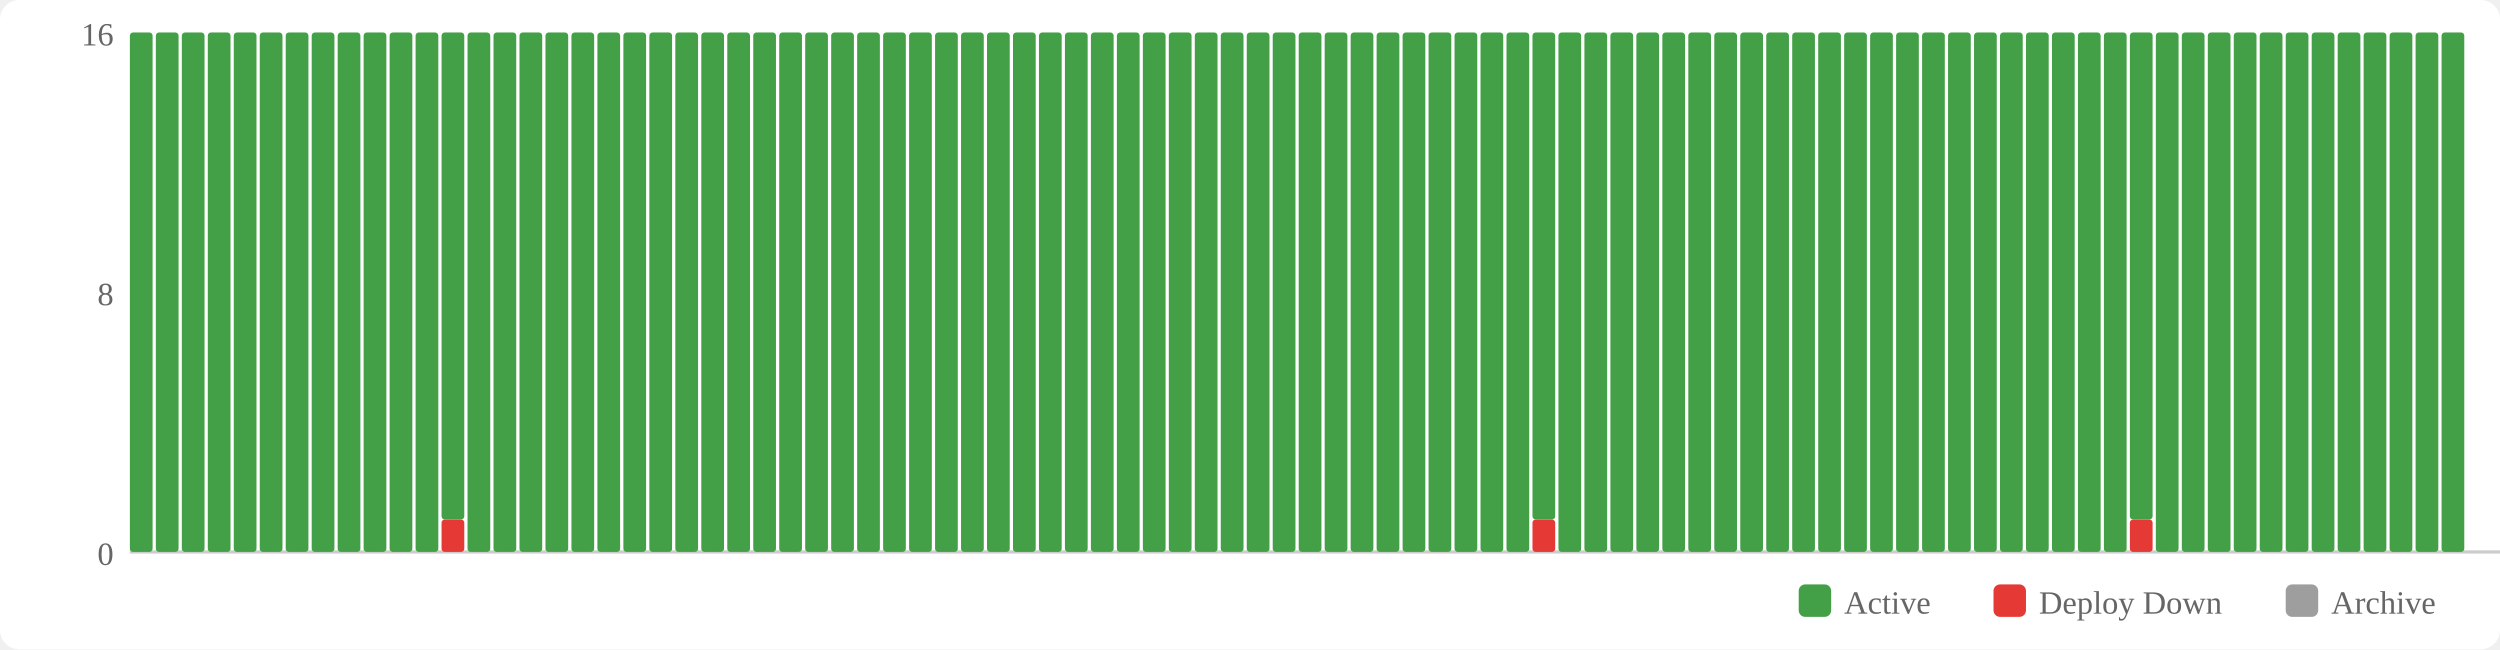
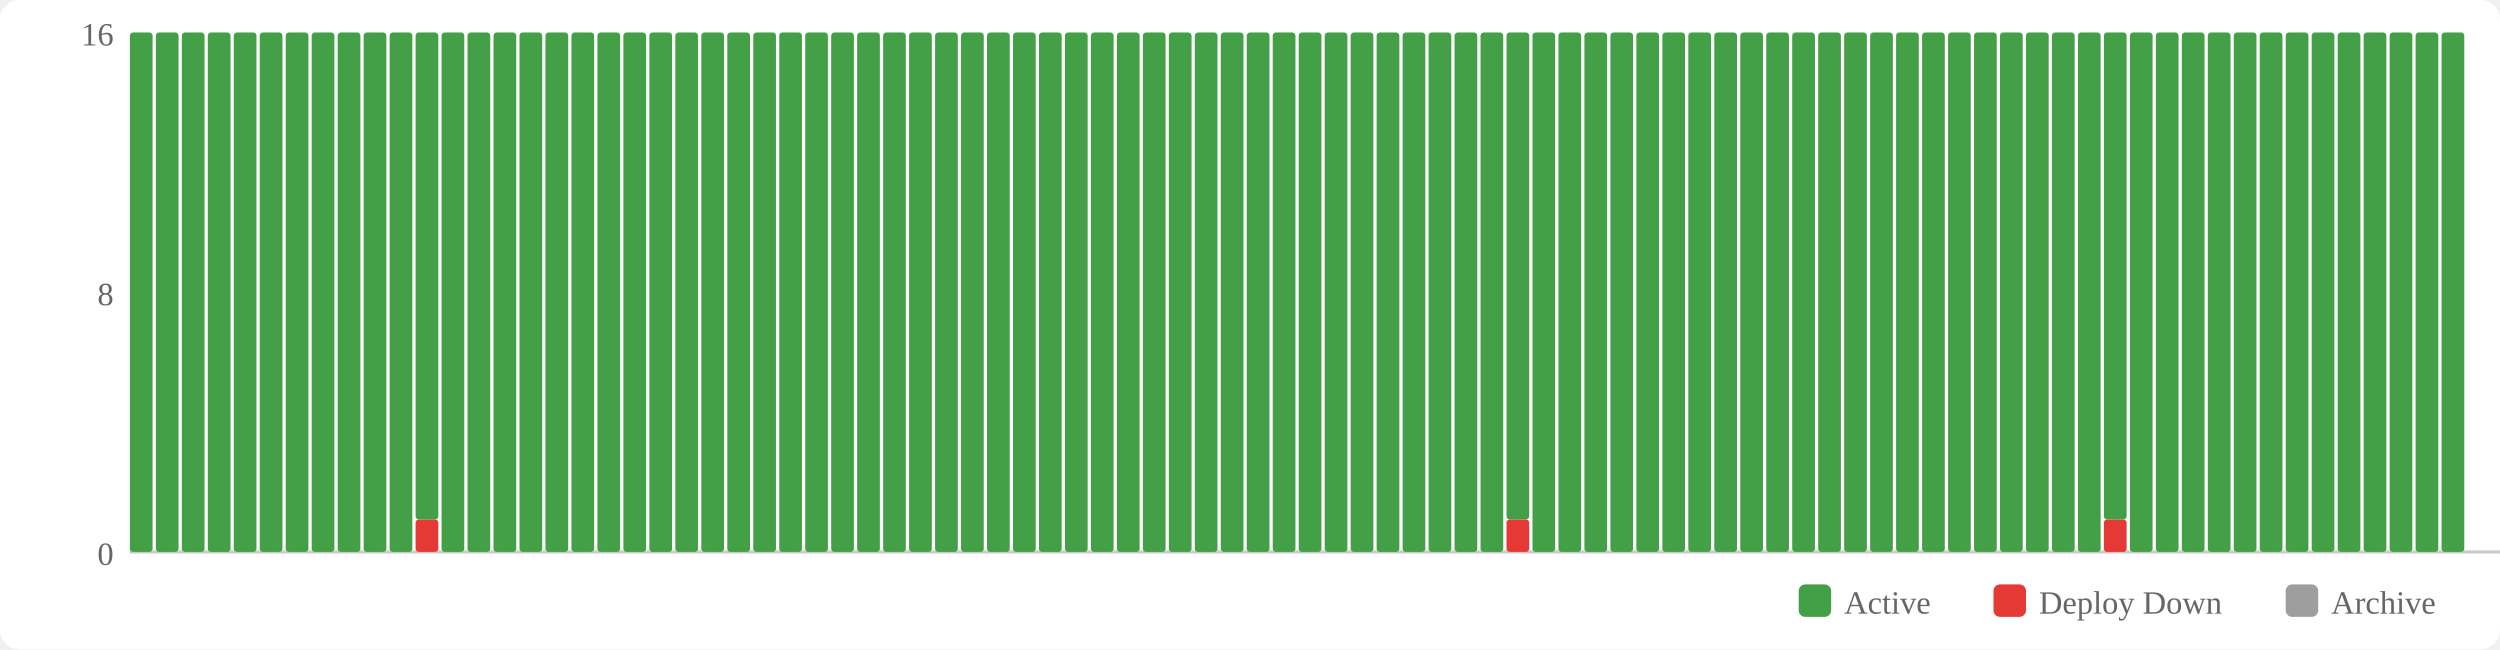
<svg xmlns="http://www.w3.org/2000/svg" width="770" height="200" viewBox="0 0 770 200">
  <rect width="770" height="200" fill="#fff" rx="6" />
  <rect x="554" y="180" width="10" height="10" fill="#43a047" rx="2" />
  <text x="568" y="189" font-size="10" fill="#666">Active</text>
  <rect x="614" y="180" width="10" height="10" fill="#e53935" rx="2" />
  <text x="628" y="189" font-size="10" fill="#666">Deploy Down</text>
  <rect x="704" y="180" width="10" height="10" fill="#9e9e9e" rx="2" />
  <text x="718" y="189" font-size="10" fill="#666">Archive</text>
  <text x="35" y="174" text-anchor="end" font-size="10" fill="#666">0</text>
  <text x="35" y="94" text-anchor="end" font-size="10" fill="#666">8</text>
  <text x="35" y="14" text-anchor="end" font-size="10" fill="#666">16</text>
  <line x1="40" y1="170" x2="770" y2="170" stroke="#ccc" stroke-width="1" />
  <rect x="40" y="10" width="7" height="160" fill="#43a047" rx="1" />
  <rect x="48" y="10" width="7" height="160" fill="#43a047" rx="1" />
  <rect x="56" y="10" width="7" height="160" fill="#43a047" rx="1" />
  <rect x="64" y="10" width="7" height="160" fill="#43a047" rx="1" />
  <rect x="72" y="10" width="7" height="160" fill="#43a047" rx="1" />
  <rect x="80" y="10" width="7" height="160" fill="#43a047" rx="1" />
  <rect x="88" y="10" width="7" height="160" fill="#43a047" rx="1" />
  <rect x="96" y="10" width="7" height="160" fill="#43a047" rx="1" />
  <rect x="104" y="10" width="7" height="160" fill="#43a047" rx="1" />
  <rect x="112" y="10" width="7" height="160" fill="#43a047" rx="1" />
  <rect x="120" y="10" width="7" height="160" fill="#43a047" rx="1" />
-   <rect x="128" y="10" width="7" height="160" fill="#43a047" rx="1" />
-   <rect x="136" y="160" width="7" height="10" fill="#e53935" rx="1" />
-   <rect x="136" y="10" width="7" height="150" fill="#43a047" rx="1" />
+   <rect x="128" y="160" width="7" height="10" fill="#e53935" rx="1" />
+   <rect x="128" y="10" width="7" height="150" fill="#43a047" rx="1" />
+   <rect x="136" y="10" width="7" height="160" fill="#43a047" rx="1" />
  <rect x="144" y="10" width="7" height="160" fill="#43a047" rx="1" />
  <rect x="152" y="10" width="7" height="160" fill="#43a047" rx="1" />
  <rect x="160" y="10" width="7" height="160" fill="#43a047" rx="1" />
  <rect x="168" y="10" width="7" height="160" fill="#43a047" rx="1" />
  <rect x="176" y="10" width="7" height="160" fill="#43a047" rx="1" />
  <rect x="184" y="10" width="7" height="160" fill="#43a047" rx="1" />
  <rect x="192" y="10" width="7" height="160" fill="#43a047" rx="1" />
  <rect x="200" y="10" width="7" height="160" fill="#43a047" rx="1" />
  <rect x="208" y="10" width="7" height="160" fill="#43a047" rx="1" />
  <rect x="216" y="10" width="7" height="160" fill="#43a047" rx="1" />
  <rect x="224" y="10" width="7" height="160" fill="#43a047" rx="1" />
  <rect x="232" y="10" width="7" height="160" fill="#43a047" rx="1" />
  <rect x="240" y="10" width="7" height="160" fill="#43a047" rx="1" />
  <rect x="248" y="10" width="7" height="160" fill="#43a047" rx="1" />
  <rect x="256" y="10" width="7" height="160" fill="#43a047" rx="1" />
  <rect x="264" y="10" width="7" height="160" fill="#43a047" rx="1" />
  <rect x="272" y="10" width="7" height="160" fill="#43a047" rx="1" />
  <rect x="280" y="10" width="7" height="160" fill="#43a047" rx="1" />
  <rect x="288" y="10" width="7" height="160" fill="#43a047" rx="1" />
  <rect x="296" y="10" width="7" height="160" fill="#43a047" rx="1" />
  <rect x="304" y="10" width="7" height="160" fill="#43a047" rx="1" />
  <rect x="312" y="10" width="7" height="160" fill="#43a047" rx="1" />
  <rect x="320" y="10" width="7" height="160" fill="#43a047" rx="1" />
  <rect x="328" y="10" width="7" height="160" fill="#43a047" rx="1" />
  <rect x="336" y="10" width="7" height="160" fill="#43a047" rx="1" />
  <rect x="344" y="10" width="7" height="160" fill="#43a047" rx="1" />
  <rect x="352" y="10" width="7" height="160" fill="#43a047" rx="1" />
  <rect x="360" y="10" width="7" height="160" fill="#43a047" rx="1" />
  <rect x="368" y="10" width="7" height="160" fill="#43a047" rx="1" />
  <rect x="376" y="10" width="7" height="160" fill="#43a047" rx="1" />
  <rect x="384" y="10" width="7" height="160" fill="#43a047" rx="1" />
  <rect x="392" y="10" width="7" height="160" fill="#43a047" rx="1" />
  <rect x="400" y="10" width="7" height="160" fill="#43a047" rx="1" />
  <rect x="408" y="10" width="7" height="160" fill="#43a047" rx="1" />
  <rect x="416" y="10" width="7" height="160" fill="#43a047" rx="1" />
  <rect x="424" y="10" width="7" height="160" fill="#43a047" rx="1" />
  <rect x="432" y="10" width="7" height="160" fill="#43a047" rx="1" />
  <rect x="440" y="10" width="7" height="160" fill="#43a047" rx="1" />
  <rect x="448" y="10" width="7" height="160" fill="#43a047" rx="1" />
  <rect x="456" y="10" width="7" height="160" fill="#43a047" rx="1" />
-   <rect x="464" y="10" width="7" height="160" fill="#43a047" rx="1" />
-   <rect x="472" y="160" width="7" height="10" fill="#e53935" rx="1" />
-   <rect x="472" y="10" width="7" height="150" fill="#43a047" rx="1" />
+   <rect x="464" y="160" width="7" height="10" fill="#e53935" rx="1" />
+   <rect x="464" y="10" width="7" height="150" fill="#43a047" rx="1" />
+   <rect x="472" y="10" width="7" height="160" fill="#43a047" rx="1" />
  <rect x="480" y="10" width="7" height="160" fill="#43a047" rx="1" />
  <rect x="488" y="10" width="7" height="160" fill="#43a047" rx="1" />
  <rect x="496" y="10" width="7" height="160" fill="#43a047" rx="1" />
  <rect x="504" y="10" width="7" height="160" fill="#43a047" rx="1" />
  <rect x="512" y="10" width="7" height="160" fill="#43a047" rx="1" />
  <rect x="520" y="10" width="7" height="160" fill="#43a047" rx="1" />
  <rect x="528" y="10" width="7" height="160" fill="#43a047" rx="1" />
  <rect x="536" y="10" width="7" height="160" fill="#43a047" rx="1" />
  <rect x="544" y="10" width="7" height="160" fill="#43a047" rx="1" />
  <rect x="552" y="10" width="7" height="160" fill="#43a047" rx="1" />
  <rect x="560" y="10" width="7" height="160" fill="#43a047" rx="1" />
  <rect x="568" y="10" width="7" height="160" fill="#43a047" rx="1" />
  <rect x="576" y="10" width="7" height="160" fill="#43a047" rx="1" />
  <rect x="584" y="10" width="7" height="160" fill="#43a047" rx="1" />
  <rect x="592" y="10" width="7" height="160" fill="#43a047" rx="1" />
  <rect x="600" y="10" width="7" height="160" fill="#43a047" rx="1" />
  <rect x="608" y="10" width="7" height="160" fill="#43a047" rx="1" />
  <rect x="616" y="10" width="7" height="160" fill="#43a047" rx="1" />
  <rect x="624" y="10" width="7" height="160" fill="#43a047" rx="1" />
  <rect x="632" y="10" width="7" height="160" fill="#43a047" rx="1" />
  <rect x="640" y="10" width="7" height="160" fill="#43a047" rx="1" />
-   <rect x="648" y="10" width="7" height="160" fill="#43a047" rx="1" />
-   <rect x="656" y="160" width="7" height="10" fill="#e53935" rx="1" />
-   <rect x="656" y="10" width="7" height="150" fill="#43a047" rx="1" />
+   <rect x="648" y="160" width="7" height="10" fill="#e53935" rx="1" />
+   <rect x="648" y="10" width="7" height="150" fill="#43a047" rx="1" />
+   <rect x="656" y="10" width="7" height="160" fill="#43a047" rx="1" />
  <rect x="664" y="10" width="7" height="160" fill="#43a047" rx="1" />
  <rect x="672" y="10" width="7" height="160" fill="#43a047" rx="1" />
  <rect x="680" y="10" width="7" height="160" fill="#43a047" rx="1" />
  <rect x="688" y="10" width="7" height="160" fill="#43a047" rx="1" />
  <rect x="696" y="10" width="7" height="160" fill="#43a047" rx="1" />
  <rect x="704" y="10" width="7" height="160" fill="#43a047" rx="1" />
  <rect x="712" y="10" width="7" height="160" fill="#43a047" rx="1" />
  <rect x="720" y="10" width="7" height="160" fill="#43a047" rx="1" />
  <rect x="728" y="10" width="7" height="160" fill="#43a047" rx="1" />
  <rect x="736" y="10" width="7" height="160" fill="#43a047" rx="1" />
  <rect x="744" y="10" width="7" height="160" fill="#43a047" rx="1" />
  <rect x="752" y="10" width="7" height="160" fill="#43a047" rx="1" />
</svg>
